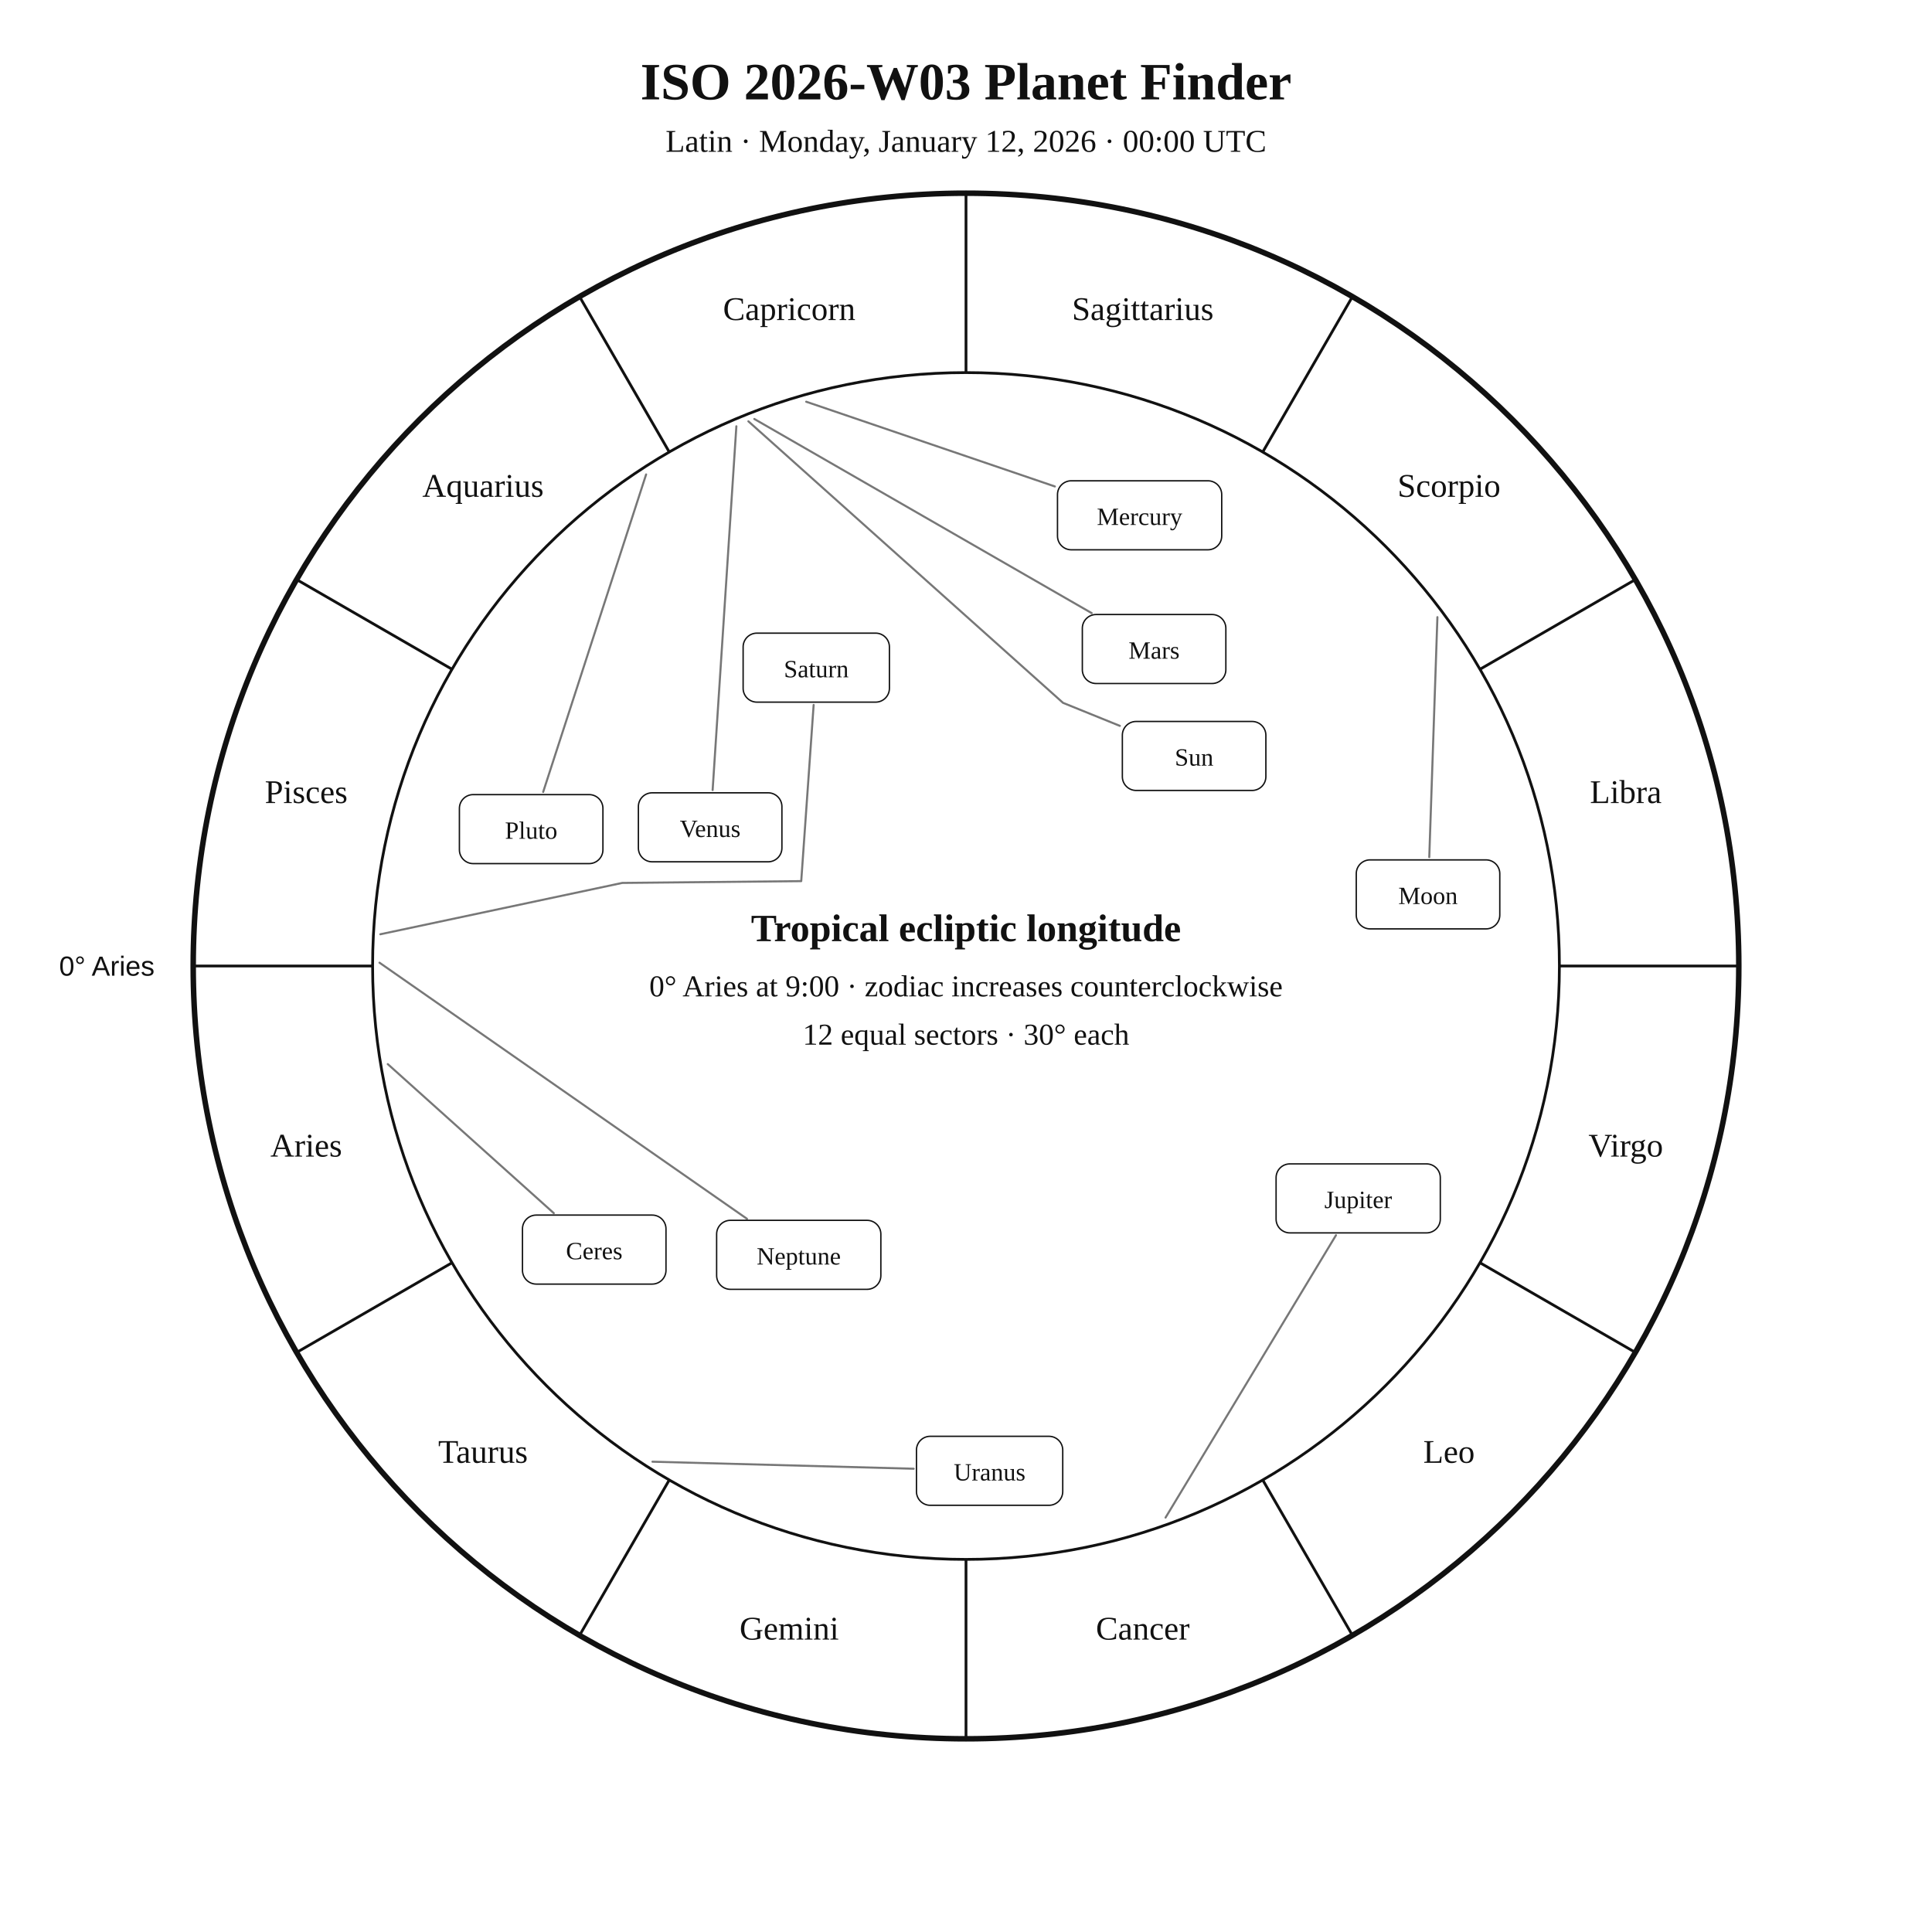
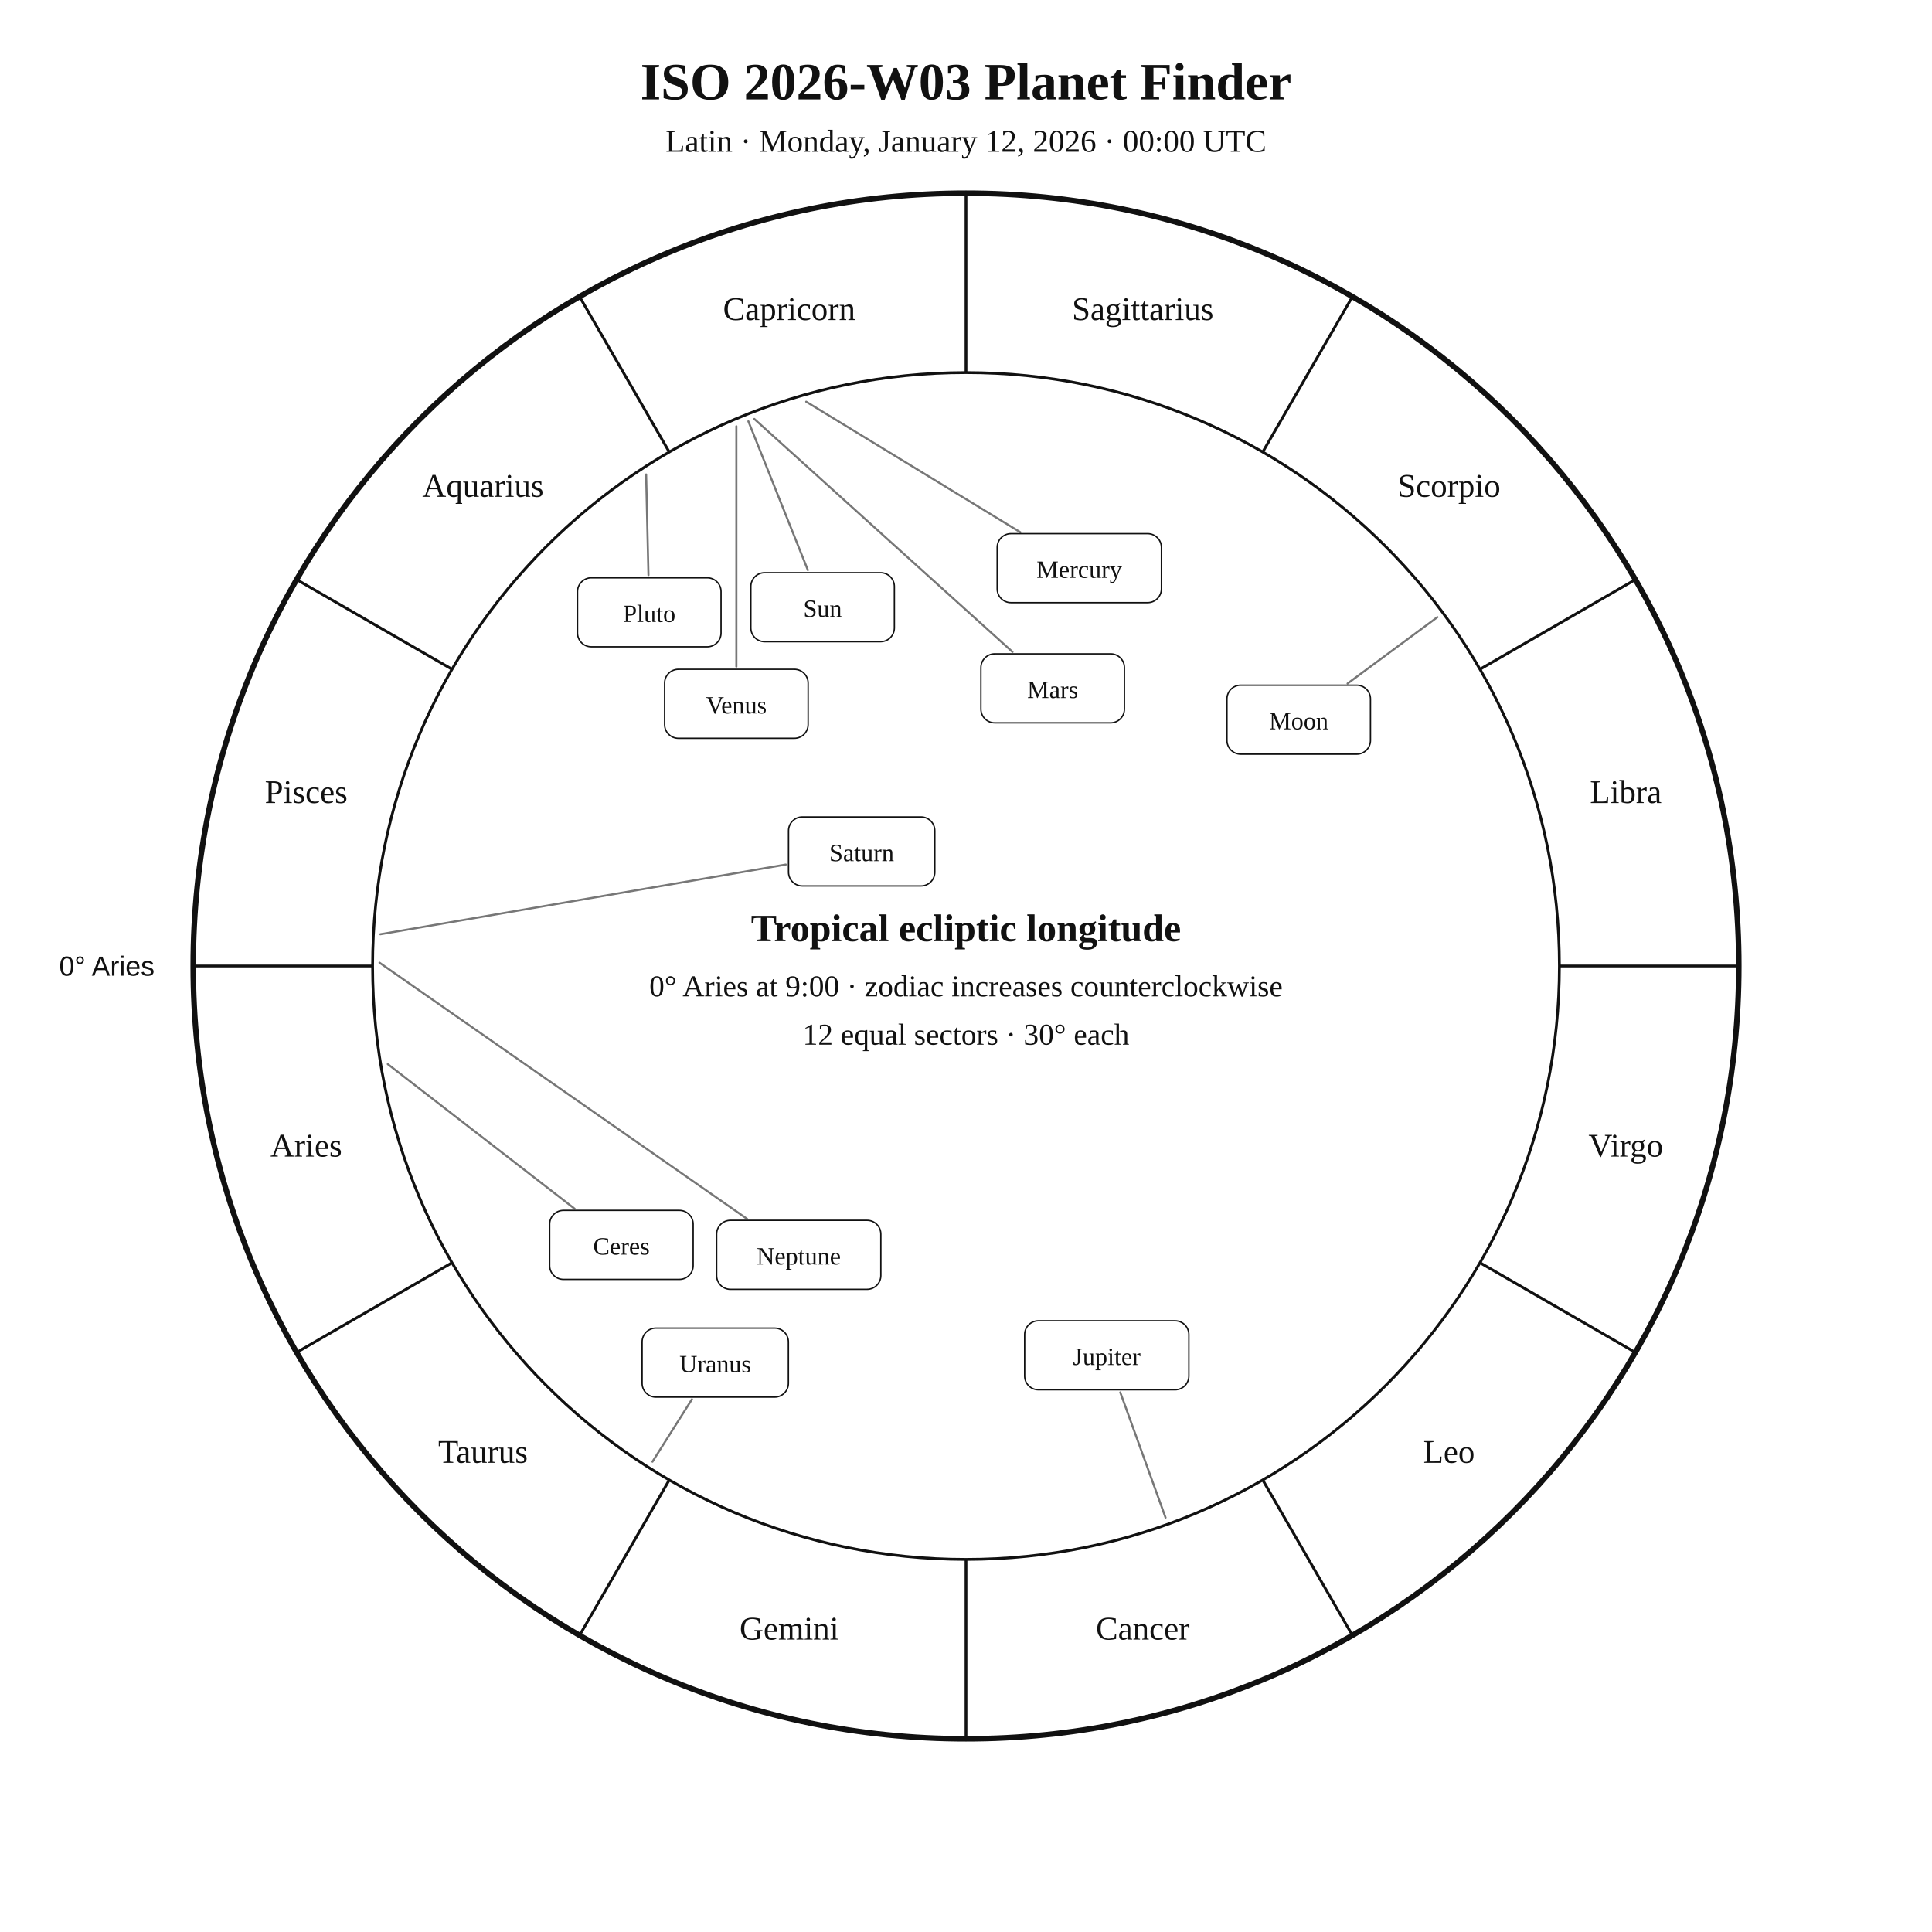
<svg xmlns="http://www.w3.org/2000/svg" width="1400" height="1400" viewBox="0 0 1400 1400">
  <rect width="100%" height="100%" fill="white" />
  <style>text{font-family:Georgia,"Times New Roman",serif;fill:#111!important;color:#111!important;-webkit-text-fill-color:#111!important}.sans{font-family:Arial,Helvetica,sans-serif}</style>
  <text x="700" y="72" text-anchor="middle" font-size="38" font-weight="700">ISO 2026-W03 Planet Finder</text>
  <text x="700" y="110" text-anchor="middle" font-size="23">Latin · Monday, January 12, 2026 · 00:00 UTC</text>
  <circle cx="700" cy="700" r="560" fill="none" stroke="#111" stroke-width="4" />
  <circle cx="700" cy="700" r="430" fill="none" stroke="#111" stroke-width="2" />
  <line x1="270.0" y1="700.0" x2="140.0" y2="700.0" stroke="#111" stroke-width="2" />
  <line x1="327.6" y1="915.0" x2="215.0" y2="980.0" stroke="#111" stroke-width="2" />
  <line x1="485.0" y1="1072.4" x2="420.0" y2="1185.0" stroke="#111" stroke-width="2" />
  <line x1="700.0" y1="1130.0" x2="700.0" y2="1260.0" stroke="#111" stroke-width="2" />
  <line x1="915.0" y1="1072.4" x2="980.0" y2="1185.0" stroke="#111" stroke-width="2" />
  <line x1="1072.4" y1="915.0" x2="1185.0" y2="980.0" stroke="#111" stroke-width="2" />
  <line x1="1130.0" y1="700.0" x2="1260.0" y2="700.0" stroke="#111" stroke-width="2" />
  <line x1="1072.4" y1="485.0" x2="1185.0" y2="420.0" stroke="#111" stroke-width="2" />
  <line x1="915.0" y1="327.6" x2="980.0" y2="215.0" stroke="#111" stroke-width="2" />
  <line x1="700.0" y1="270.0" x2="700.0" y2="140.0" stroke="#111" stroke-width="2" />
  <line x1="485.0" y1="327.6" x2="420.0" y2="215.0" stroke="#111" stroke-width="2" />
  <line x1="327.6" y1="485.0" x2="215.0" y2="420.0" stroke="#111" stroke-width="2" />
  <text x="221.9" y="838.1" text-anchor="middle" font-size="24">Aries</text>
  <text x="350.0" y="1060.0" text-anchor="middle" font-size="24">Taurus</text>
  <text x="571.9" y="1188.1" text-anchor="middle" font-size="24">Gemini</text>
  <text x="828.1" y="1188.1" text-anchor="middle" font-size="24">Cancer</text>
  <text x="1050.0" y="1060.0" text-anchor="middle" font-size="24">Leo</text>
  <text x="1178.1" y="838.1" text-anchor="middle" font-size="24">Virgo</text>
  <text x="1178.1" y="581.9" text-anchor="middle" font-size="24">Libra</text>
  <text x="1050.0" y="360.0" text-anchor="middle" font-size="24">Scorpio</text>
  <text x="828.1" y="231.9" text-anchor="middle" font-size="24">Sagittarius</text>
  <text x="571.9" y="231.9" text-anchor="middle" font-size="24">Capricorn</text>
  <text x="350.0" y="360.0" text-anchor="middle" font-size="24">Aquarius</text>
  <text x="221.9" y="581.9" text-anchor="middle" font-size="24">Pisces</text>
  <text x="112.0" y="707.0" text-anchor="end" font-size="20" class="sans">0° Aries</text>
-   <polyline points="542.3,305.3 770.3,509.3 811.5,526.0" fill="none" stroke="#777" stroke-width="1.5" stroke-linejoin="round" stroke-linecap="round" />
-   <rect x="813.3" y="522.8" width="104.0" height="50.0" rx="10" fill="white" stroke="#111" />
-   <text x="865.3" y="554.8" text-anchor="middle" font-size="18">Sun</text>
-   <polyline points="1041.6,447.2 1035.7,621.1" fill="none" stroke="#777" stroke-width="1.5" stroke-linejoin="round" stroke-linecap="round" />
-   <rect x="982.8" y="623.1" width="104.0" height="50.0" rx="10" fill="white" stroke="#111" />
-   <text x="1034.8" y="655.1" text-anchor="middle" font-size="18">Moon</text>
-   <polyline points="584.2,291.1 764.4,352.5" fill="none" stroke="#777" stroke-width="1.5" stroke-linejoin="round" stroke-linecap="round" />
-   <rect x="766.3" y="348.4" width="119.0" height="50.0" rx="10" fill="white" stroke="#111" />
-   <text x="825.8" y="380.4" text-anchor="middle" font-size="18">Mercury</text>
-   <polyline points="533.6,308.9 516.4,572.5" fill="none" stroke="#777" stroke-width="1.5" stroke-linejoin="round" stroke-linecap="round" />
-   <rect x="462.6" y="574.5" width="104.0" height="50.0" rx="10" fill="white" stroke="#111" />
-   <text x="514.6" y="606.5" text-anchor="middle" font-size="18">Venus</text>
-   <polyline points="546.6,303.6 791.1,444.3" fill="none" stroke="#777" stroke-width="1.5" stroke-linejoin="round" stroke-linecap="round" />
-   <rect x="784.3" y="445.3" width="104.0" height="50.0" rx="10" fill="white" stroke="#111" />
-   <text x="836.3" y="477.3" text-anchor="middle" font-size="18">Mars</text>
-   <polyline points="844.6,1099.7 968.1,895.1" fill="none" stroke="#777" stroke-width="1.5" stroke-linejoin="round" stroke-linecap="round" />
-   <rect x="924.7" y="843.4" width="119.0" height="50.0" rx="10" fill="white" stroke="#111" />
-   <text x="984.2" y="875.4" text-anchor="middle" font-size="18">Jupiter</text>
-   <polyline points="275.6,677.0 450.9,639.8 580.6,638.5 589.6,510.8" fill="none" stroke="#777" stroke-width="1.5" stroke-linejoin="round" stroke-linecap="round" />
-   <rect x="538.5" y="458.8" width="106.0" height="50.0" rx="10" fill="white" stroke="#111" />
-   <text x="591.5" y="490.8" text-anchor="middle" font-size="18">Saturn</text>
-   <polyline points="281.0,771.1 401.3,879.1" fill="none" stroke="#777" stroke-width="1.5" stroke-linejoin="round" stroke-linecap="round" />
-   <rect x="378.6" y="880.5" width="104.0" height="50.0" rx="10" fill="white" stroke="#111" />
-   <text x="430.6" y="912.5" text-anchor="middle" font-size="18">Ceres</text>
-   <polyline points="472.8,1059.2 662.1,1064.3" fill="none" stroke="#777" stroke-width="1.5" stroke-linejoin="round" stroke-linecap="round" />
-   <rect x="664.1" y="1040.8" width="106.0" height="50.0" rx="10" fill="white" stroke="#111" />
-   <text x="717.1" y="1072.8" text-anchor="middle" font-size="18">Uranus</text>
+   <polyline points="542.3,305.3 585.4,413.1" fill="none" stroke="#777" stroke-width="1.5" stroke-linejoin="round" stroke-linecap="round" />
+   <rect x="544.1" y="415.0" width="104.0" height="50.0" rx="10" fill="white" stroke="#111" />
+   <text x="596.1" y="447.0" text-anchor="middle" font-size="18">Sun</text>
+   <polyline points="1041.6,447.2 976.5,495.3" fill="none" stroke="#777" stroke-width="1.5" stroke-linejoin="round" stroke-linecap="round" />
+   <rect x="889.1" y="496.5" width="104.0" height="50.0" rx="10" fill="white" stroke="#111" />
+   <text x="941.1" y="528.5" text-anchor="middle" font-size="18">Moon</text>
+   <polyline points="584.2,291.1 739.4,385.7" fill="none" stroke="#777" stroke-width="1.5" stroke-linejoin="round" stroke-linecap="round" />
+   <rect x="722.6" y="386.7" width="119.0" height="50.0" rx="10" fill="white" stroke="#111" />
+   <text x="782.1" y="418.7" text-anchor="middle" font-size="18">Mercury</text>
+   <polyline points="533.6,308.9 533.6,483.0" fill="none" stroke="#777" stroke-width="1.5" stroke-linejoin="round" stroke-linecap="round" />
+   <rect x="481.6" y="485.0" width="104.0" height="50.0" rx="10" fill="white" stroke="#111" />
+   <text x="533.6" y="517.0" text-anchor="middle" font-size="18">Venus</text>
+   <polyline points="546.6,303.6 733.7,472.4" fill="none" stroke="#777" stroke-width="1.5" stroke-linejoin="round" stroke-linecap="round" />
+   <rect x="710.8" y="473.8" width="104.0" height="50.0" rx="10" fill="white" stroke="#111" />
+   <text x="762.8" y="505.8" text-anchor="middle" font-size="18">Mars</text>
+   <polyline points="844.6,1099.7 811.8,1009.0" fill="none" stroke="#777" stroke-width="1.5" stroke-linejoin="round" stroke-linecap="round" />
+   <rect x="742.5" y="957.1" width="119.0" height="50.0" rx="10" fill="white" stroke="#111" />
+   <text x="802.0" y="989.1" text-anchor="middle" font-size="18">Jupiter</text>
+   <polyline points="275.6,677.0 569.4,626.5" fill="none" stroke="#777" stroke-width="1.5" stroke-linejoin="round" stroke-linecap="round" />
+   <rect x="571.4" y="592.0" width="106.0" height="50.0" rx="10" fill="white" stroke="#111" />
+   <text x="624.4" y="624.0" text-anchor="middle" font-size="18">Saturn</text>
+   <polyline points="281.0,771.1 416.4,875.9" fill="none" stroke="#777" stroke-width="1.5" stroke-linejoin="round" stroke-linecap="round" />
+   <rect x="398.3" y="877.1" width="104.0" height="50.0" rx="10" fill="white" stroke="#111" />
+   <text x="450.3" y="909.1" text-anchor="middle" font-size="18">Ceres</text>
+   <polyline points="472.8,1059.2 501.4,1014.0" fill="none" stroke="#777" stroke-width="1.5" stroke-linejoin="round" stroke-linecap="round" />
+   <rect x="465.3" y="962.4" width="106.0" height="50.0" rx="10" fill="white" stroke="#111" />
+   <text x="518.3" y="994.4" text-anchor="middle" font-size="18">Uranus</text>
  <polyline points="275.0,697.6 541.3,883.2" fill="none" stroke="#777" stroke-width="1.5" stroke-linejoin="round" stroke-linecap="round" />
  <rect x="519.3" y="884.3" width="119.0" height="50.0" rx="10" fill="white" stroke="#111" />
  <text x="578.8" y="916.3" text-anchor="middle" font-size="18">Neptune</text>
-   <polyline points="468.2,343.8 393.6,573.9" fill="none" stroke="#777" stroke-width="1.5" stroke-linejoin="round" stroke-linecap="round" />
-   <rect x="332.9" y="575.8" width="104.0" height="50.0" rx="10" fill="white" stroke="#111" />
-   <text x="384.9" y="607.8" text-anchor="middle" font-size="18">Pluto</text>
+   <polyline points="468.2,343.8 469.9,416.7" fill="none" stroke="#777" stroke-width="1.5" stroke-linejoin="round" stroke-linecap="round" />
+   <rect x="418.5" y="418.7" width="104.0" height="50.0" rx="10" fill="white" stroke="#111" />
+   <text x="470.5" y="450.7" text-anchor="middle" font-size="18">Pluto</text>
  <text x="700" y="682" text-anchor="middle" font-size="28" font-weight="700">Tropical ecliptic longitude</text>
  <text x="700" y="722" text-anchor="middle" font-size="22">0° Aries at 9:00 · zodiac increases counterclockwise</text>
  <text x="700" y="757" text-anchor="middle" font-size="22">12 equal sectors · 30° each</text>
</svg>
